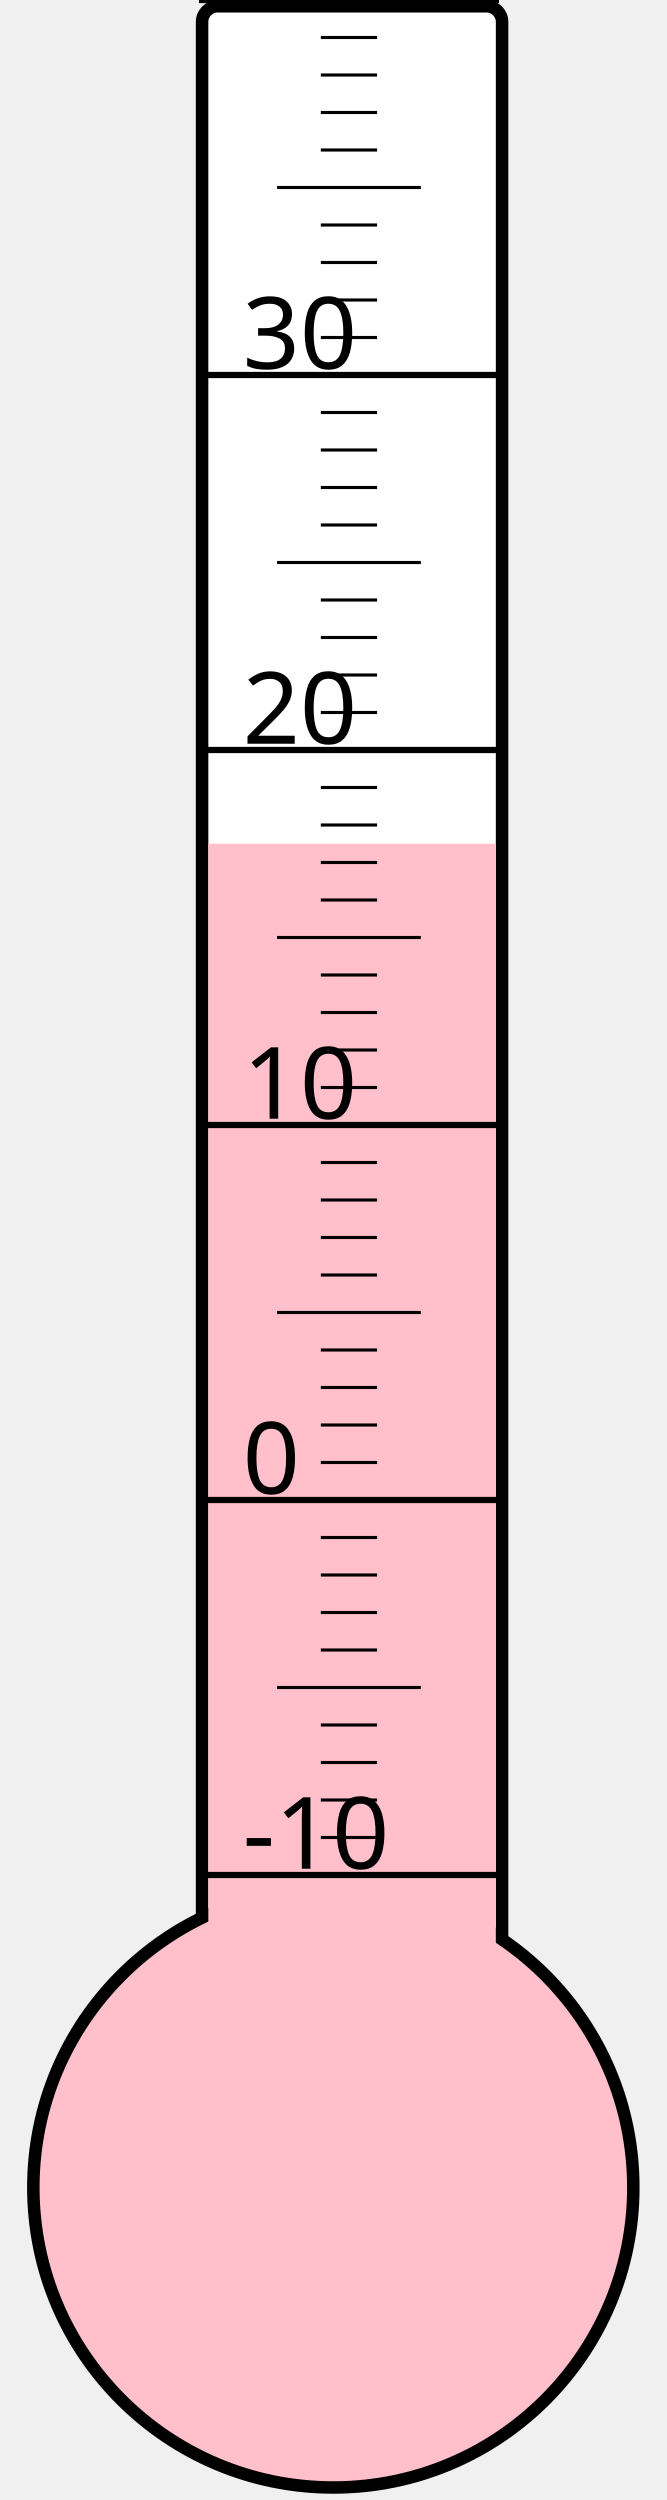
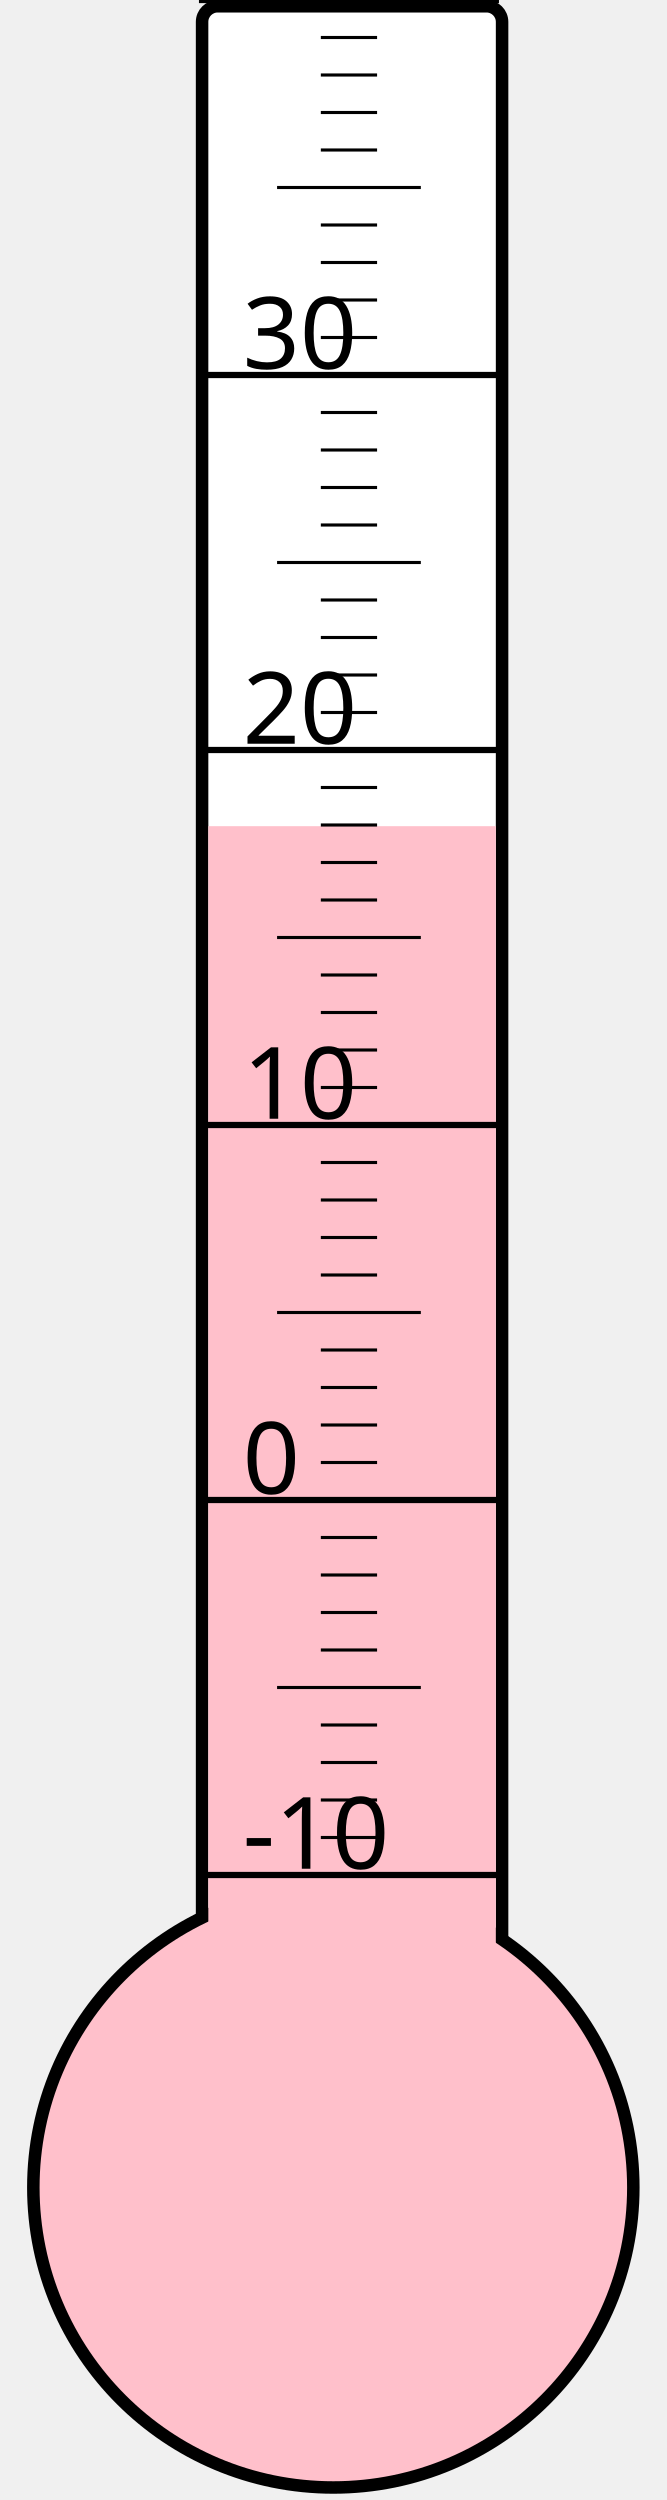
<svg xmlns="http://www.w3.org/2000/svg" width="40px" height="150px" viewBox="0 0 200 800">
  <rect width="200" height="800" x="0" y="0" style="fill: #ffffeb; fill-opacity: 0;" />
  <rect width="96" height="680" x="58" y="2" rx="5" ry="5" style="fill: white; fill-opacity: 1; stroke: black; stroke-width: 4;" />
  <circle cx="100" cy="700" r="96" style="fill: pink; stroke: black; stroke-width: 4;" />
-   <rect width="92" height="430.0" x="60" y="270.0" style="fill: pink; fill-opacity: 1; stroke-width: 0;" />
+   <rect width="92" height="435.625" x="60" y="264.375" style="fill: pink; fill-opacity: 1; stroke-width: 0;" />
  <text x="71" y="598" style="font-family: sans-serif; font-size: 24pt;">-10</text>
  <text x="71" y="478" style="font-family: sans-serif; font-size: 24pt;">0</text>
  <text x="71" y="358" style="font-family: sans-serif; font-size: 24pt;">10</text>
  <text x="71" y="238" style="font-family: sans-serif; font-size: 24pt;">20</text>
  <text x="71" y="118" style="font-family: sans-serif; font-size: 24pt;">30</text>
  <g style="stroke: black;">
    <line x1="57" y1="600" x2="153" y2="600" style="stroke-width: 2;" />
    <line x1="96" y1="588" x2="114" y2="588" style="stroke-width: 1;" />
    <line x1="96" y1="576" x2="114" y2="576" style="stroke-width: 1;" />
    <line x1="96" y1="564" x2="114" y2="564" style="stroke-width: 1;" />
    <line x1="96" y1="552" x2="114" y2="552" style="stroke-width: 1;" />
    <line x1="82" y1="540" x2="128" y2="540" style="stroke-width: 1;" />
    <line x1="96" y1="528" x2="114" y2="528" style="stroke-width: 1;" />
    <line x1="96" y1="516" x2="114" y2="516" style="stroke-width: 1;" />
    <line x1="96" y1="504" x2="114" y2="504" style="stroke-width: 1;" />
    <line x1="96" y1="492" x2="114" y2="492" style="stroke-width: 1;" />
    <line x1="57" y1="480" x2="153" y2="480" style="stroke-width: 2;" />
    <line x1="96" y1="468" x2="114" y2="468" style="stroke-width: 1;" />
    <line x1="96" y1="456" x2="114" y2="456" style="stroke-width: 1;" />
    <line x1="96" y1="444" x2="114" y2="444" style="stroke-width: 1;" />
    <line x1="96" y1="432" x2="114" y2="432" style="stroke-width: 1;" />
    <line x1="82" y1="420" x2="128" y2="420" style="stroke-width: 1;" />
    <line x1="96" y1="408" x2="114" y2="408" style="stroke-width: 1;" />
    <line x1="96" y1="396" x2="114" y2="396" style="stroke-width: 1;" />
    <line x1="96" y1="384" x2="114" y2="384" style="stroke-width: 1;" />
    <line x1="96" y1="372" x2="114" y2="372" style="stroke-width: 1;" />
    <line x1="57" y1="360" x2="153" y2="360" style="stroke-width: 2;" />
    <line x1="96" y1="348" x2="114" y2="348" style="stroke-width: 1;" />
    <line x1="96" y1="336" x2="114" y2="336" style="stroke-width: 1;" />
    <line x1="96" y1="324" x2="114" y2="324" style="stroke-width: 1;" />
    <line x1="96" y1="312" x2="114" y2="312" style="stroke-width: 1;" />
    <line x1="82" y1="300" x2="128" y2="300" style="stroke-width: 1;" />
    <line x1="96" y1="288" x2="114" y2="288" style="stroke-width: 1;" />
    <line x1="96" y1="276" x2="114" y2="276" style="stroke-width: 1;" />
    <line x1="96" y1="264" x2="114" y2="264" style="stroke-width: 1;" />
    <line x1="96" y1="252" x2="114" y2="252" style="stroke-width: 1;" />
    <line x1="57" y1="240" x2="153" y2="240" style="stroke-width: 2;" />
    <line x1="96" y1="228" x2="114" y2="228" style="stroke-width: 1;" />
    <line x1="96" y1="216" x2="114" y2="216" style="stroke-width: 1;" />
    <line x1="96" y1="204" x2="114" y2="204" style="stroke-width: 1;" />
    <line x1="96" y1="192" x2="114" y2="192" style="stroke-width: 1;" />
    <line x1="82" y1="180" x2="128" y2="180" style="stroke-width: 1;" />
    <line x1="96" y1="168" x2="114" y2="168" style="stroke-width: 1;" />
    <line x1="96" y1="156" x2="114" y2="156" style="stroke-width: 1;" />
    <line x1="96" y1="144" x2="114" y2="144" style="stroke-width: 1;" />
    <line x1="96" y1="132" x2="114" y2="132" style="stroke-width: 1;" />
    <line x1="57" y1="120" x2="153" y2="120" style="stroke-width: 2;" />
    <line x1="96" y1="108" x2="114" y2="108" style="stroke-width: 1;" />
    <line x1="96" y1="96" x2="114" y2="96" style="stroke-width: 1;" />
    <line x1="96" y1="84" x2="114" y2="84" style="stroke-width: 1;" />
    <line x1="96" y1="72" x2="114" y2="72" style="stroke-width: 1;" />
    <line x1="82" y1="60" x2="128" y2="60" style="stroke-width: 1;" />
    <line x1="96" y1="48" x2="114" y2="48" style="stroke-width: 1;" />
    <line x1="96" y1="36" x2="114" y2="36" style="stroke-width: 1;" />
    <line x1="96" y1="24" x2="114" y2="24" style="stroke-width: 1;" />
    <line x1="96" y1="12" x2="114" y2="12" style="stroke-width: 1;" />
    <line x1="57" y1="0" x2="153" y2="0" style="stroke-width: 2;" />
  </g>
</svg>
